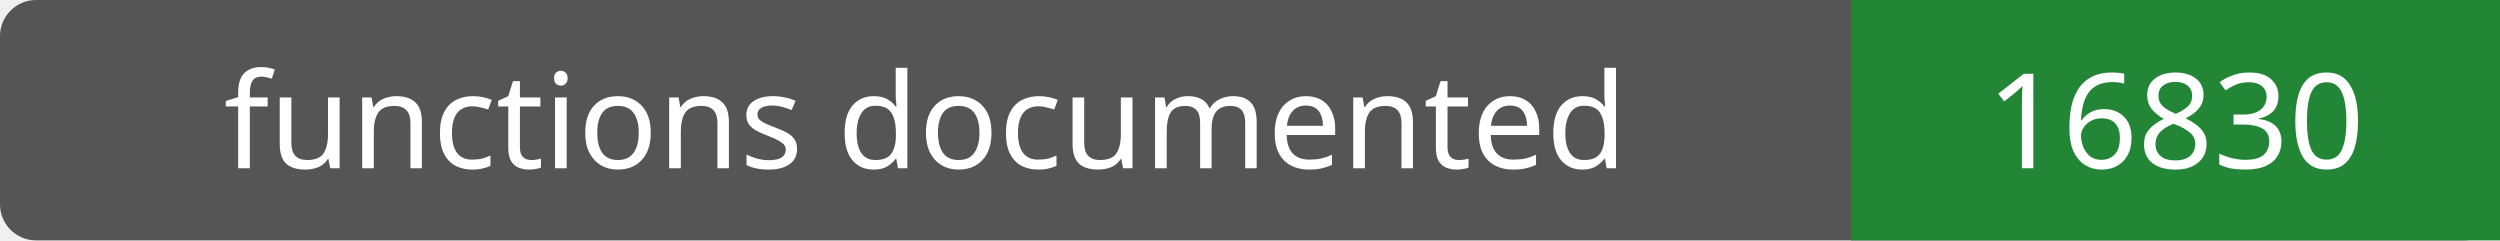
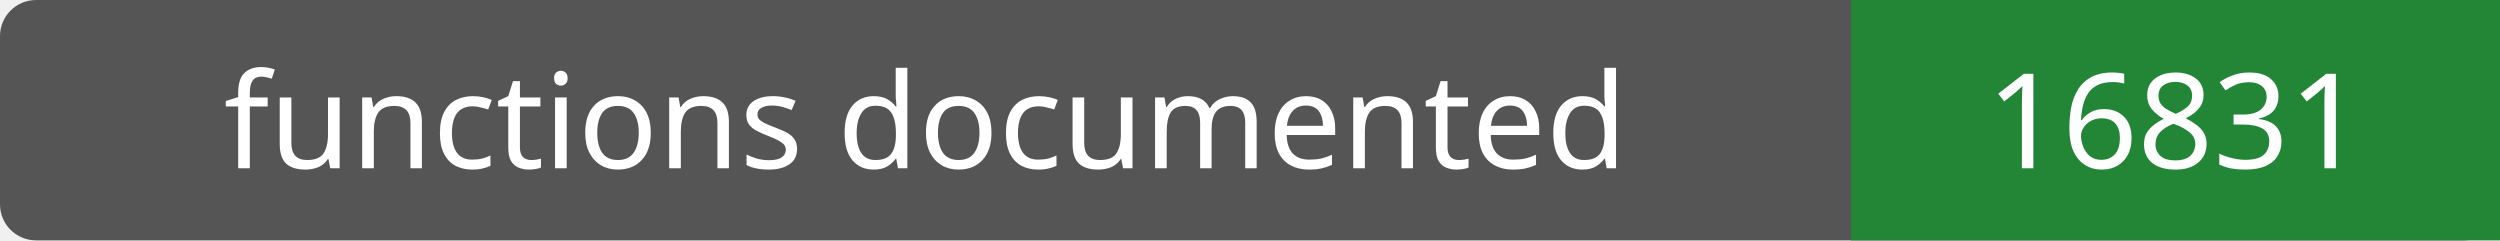
- <svg xmlns="http://www.w3.org/2000/svg" width="208" height="20" role="img" aria-label="functions documented: 16830">
+ <svg xmlns="http://www.w3.org/2000/svg" width="208" height="20" role="img" aria-label="functions documented: 16831">
  <rect width="208" height="20" rx="3" fill="#555" />
  <path fill="#238636" d="M154 0h54v20H154z" />
  <g fill="#fff" text-anchor="middle" font-family="Verdana,sans-serif" font-size="11">
    <text x="77.0" y="14">functions documented</text>
-     <text x="181.0" y="14">16830</text>
+     <text x="181.0" y="14">16831</text>
  </g>
</svg>
